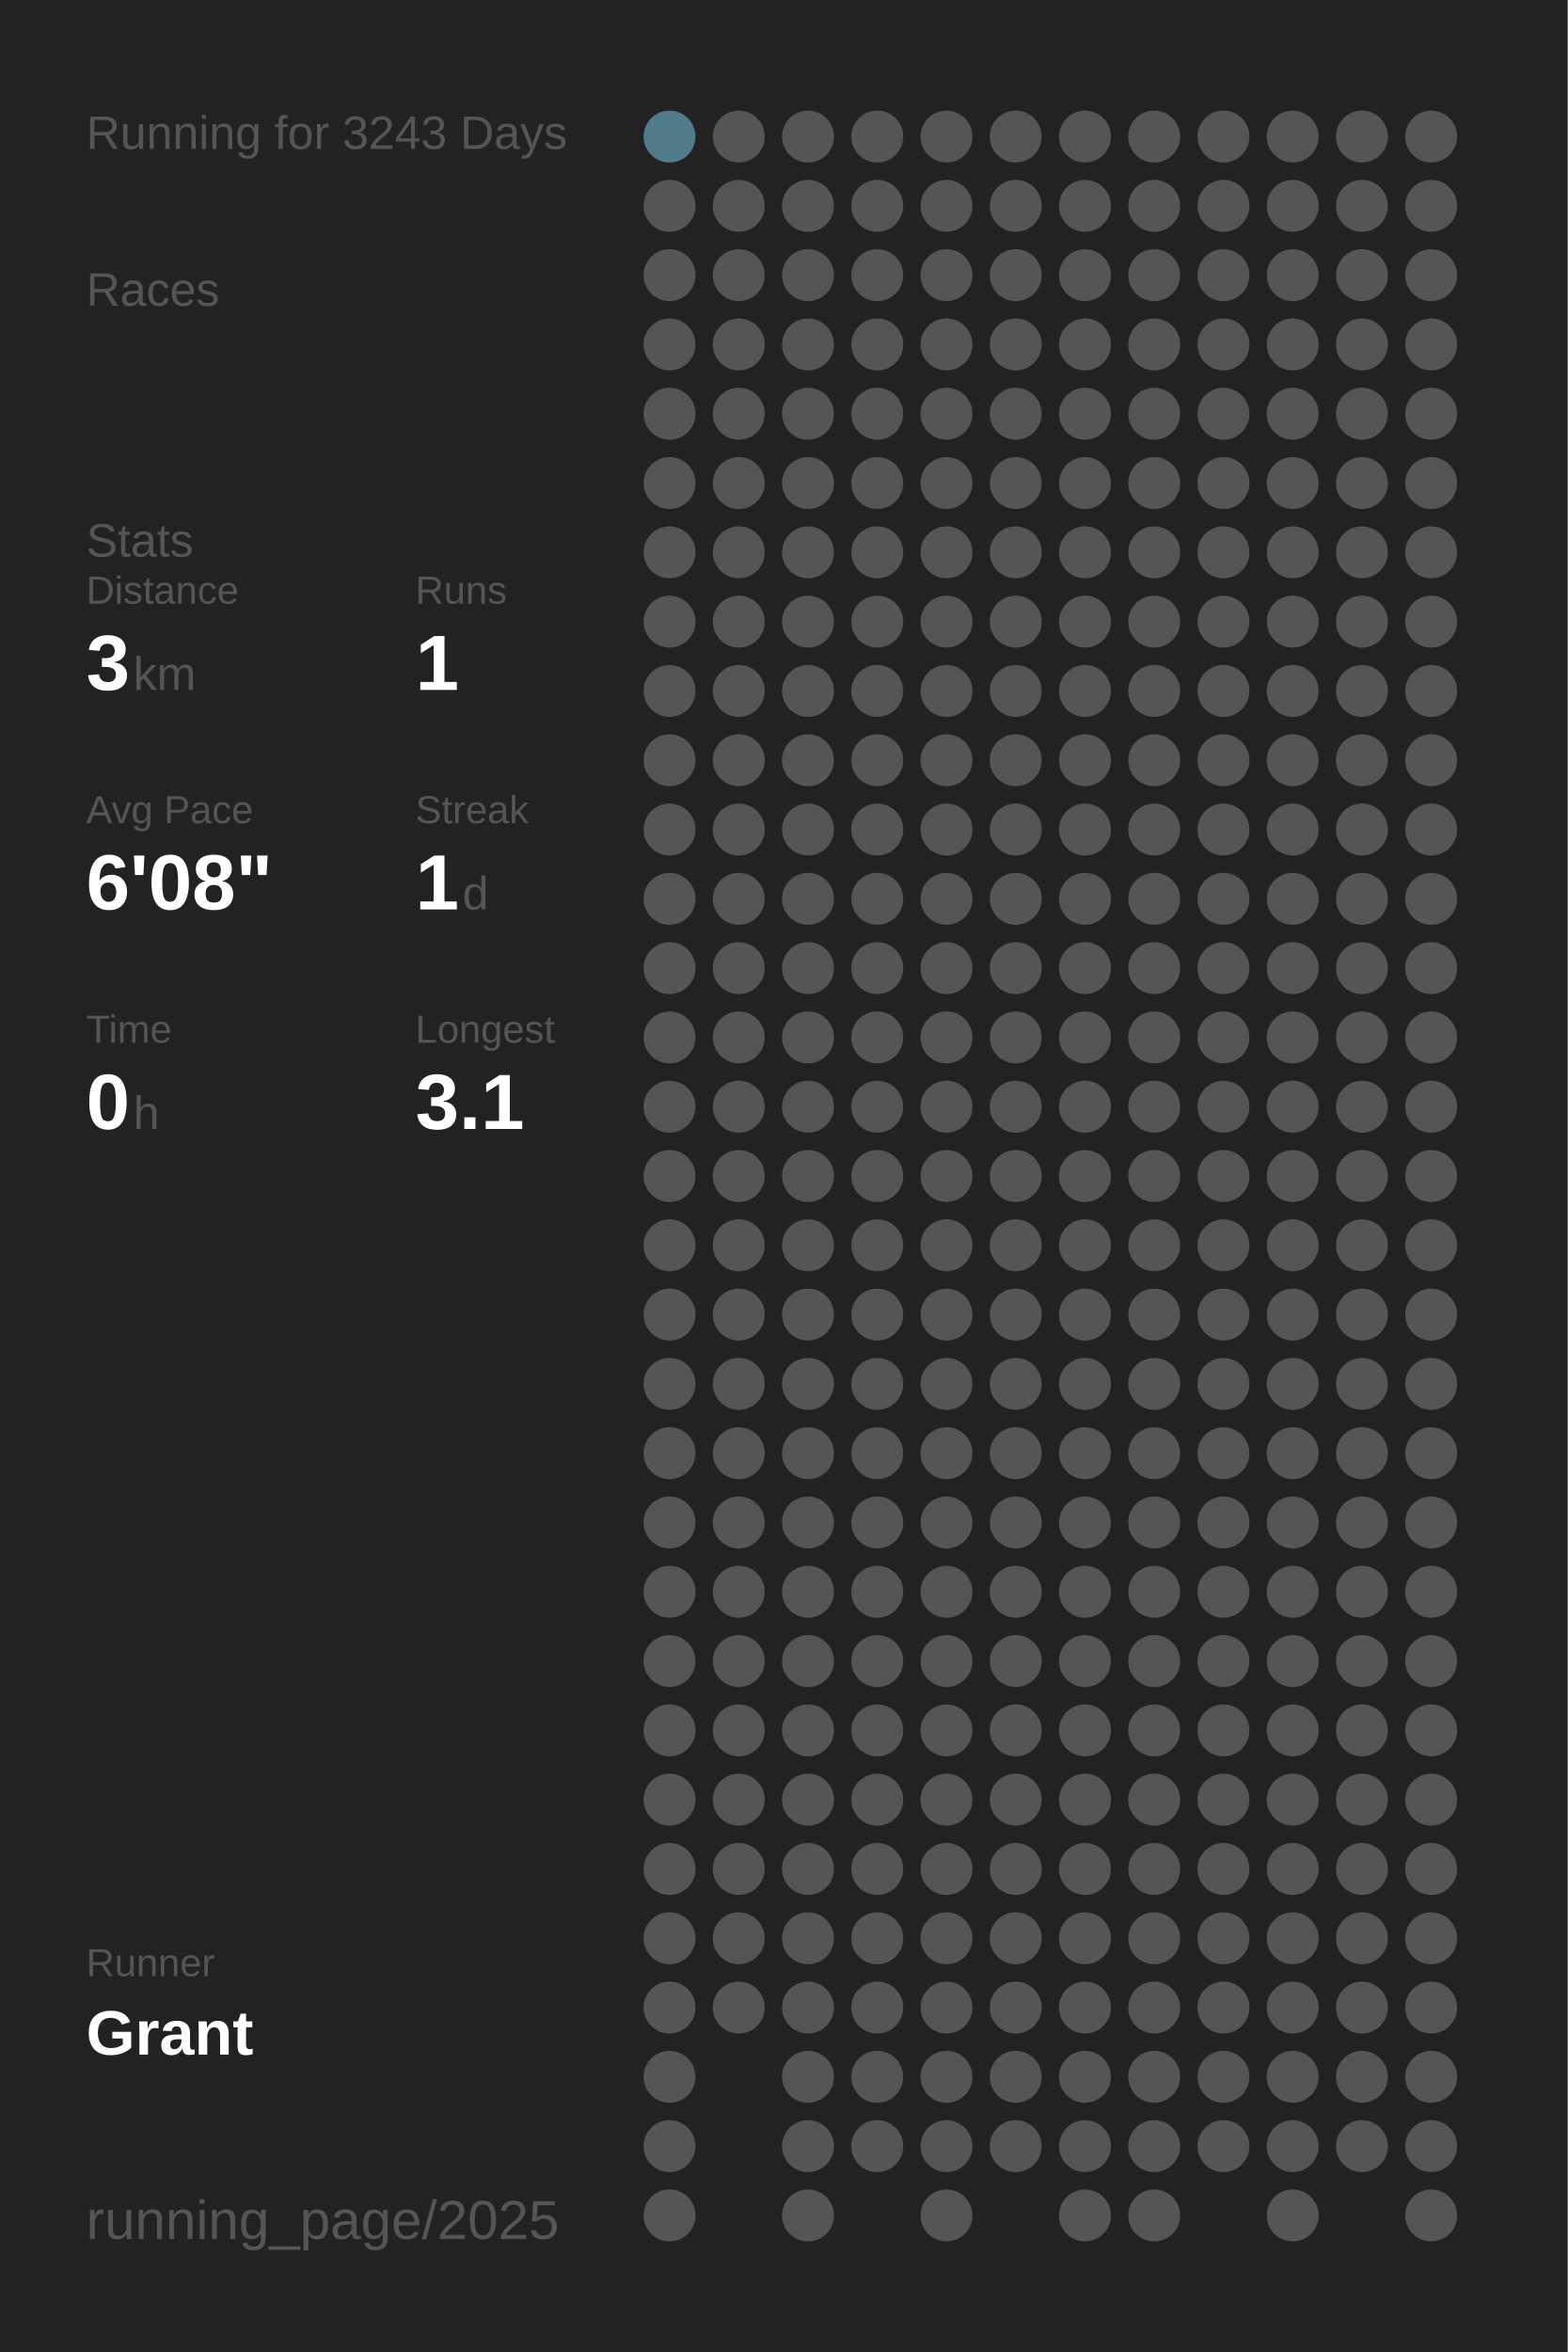
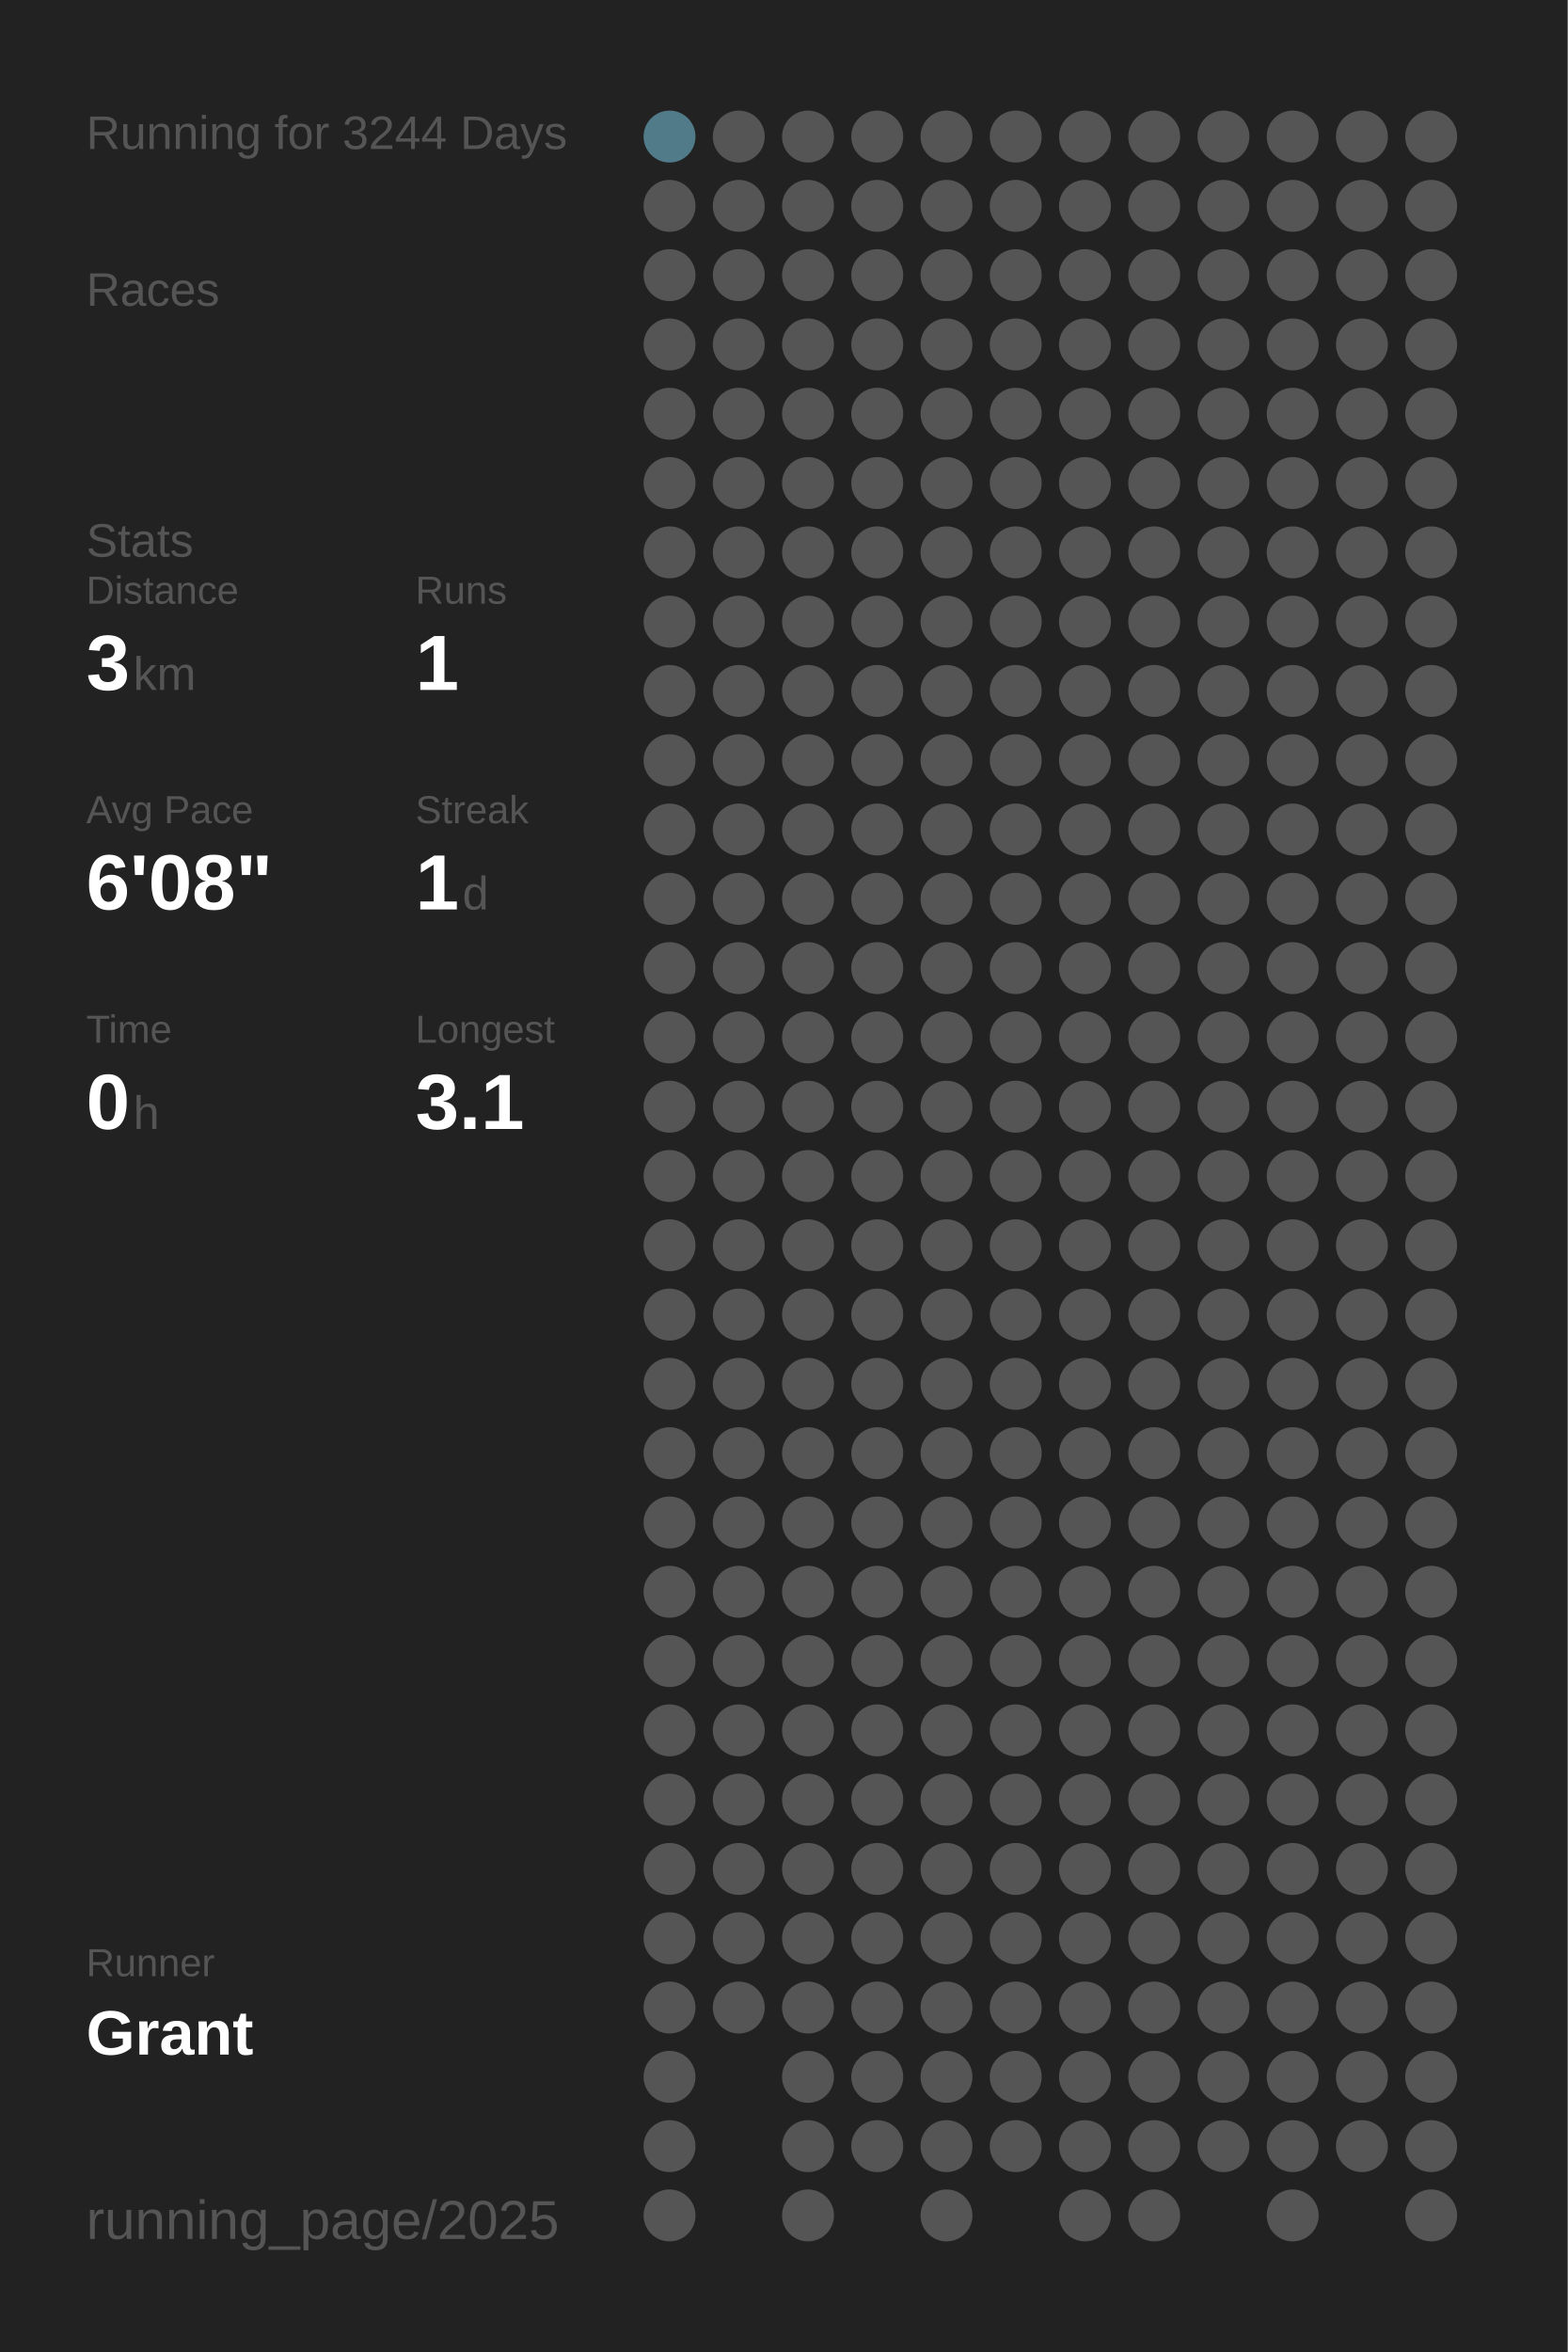
<svg xmlns="http://www.w3.org/2000/svg" baseProfile="full" height="300mm" version="1.1" viewBox="0,0,200,300" width="200mm">
  <defs />
  <rect fill="#222222" height="300" width="200" x="0" y="0" />
-   <text fill="#555555" style="font-size:6px; font-family:Arial;" x="11" y="19">Running for 3243 Days</text>
+   <text fill="#555555" style="font-size:6px; font-family:Arial;" x="11" y="19">Running for 3244 Days</text>
  <text fill="#555555" style="font-size:6px; font-family:Arial;" x="11" y="39">Races</text>
  <text fill="#555555" style="font-size:6px; font-family:Arial;" x="11" y="71">Stats</text>
  <text fill="#555555" style="font-size:5px; font-family:Arial;" x="11" y="77">Distance</text>
  <text fill="#FFFFFF" style="font-size:10px; font-family:Arial; font-weight:bold;" x="11" y="88">3</text>
  <text fill="#555555" style="font-size:6px; font-family:Arial;" x="17" y="88">km</text>
  <text fill="#555555" style="font-size:5px; font-family:Arial;" x="53" y="77">Runs</text>
  <text fill="#FFFFFF" style="font-size:10px; font-family:Arial; font-weight:bold;" x="53" y="88">1</text>
  <text fill="#555555" style="font-size:5px; font-family:Arial;" x="11" y="105">Avg Pace</text>
  <text fill="#FFFFFF" style="font-size:10px; font-family:Arial; font-weight:bold;" x="11" y="116">6'08"</text>
  <text fill="#555555" style="font-size:5px; font-family:Arial;" x="53" y="105">Streak</text>
  <text fill="#FFFFFF" style="font-size:10px; font-family:Arial; font-weight:bold;" x="53" y="116">1</text>
  <text fill="#555555" style="font-size:6px; font-family:Arial;" x="59" y="116">d</text>
  <text fill="#555555" style="font-size:5px; font-family:Arial;" x="11" y="133">Time</text>
  <text fill="#FFFFFF" style="font-size:10px; font-family:Arial; font-weight:bold;" x="11" y="144">0</text>
  <text fill="#555555" style="font-size:6px; font-family:Arial;" x="17" y="144">h</text>
  <text fill="#555555" style="font-size:5px; font-family:Arial;" x="53" y="133">Longest</text>
  <text fill="#FFFFFF" style="font-size:10px; font-family:Arial; font-weight:bold;" x="53" y="144">3.1</text>
  <text fill="#555555" style="font-size:5px; font-family:Arial;" x="11" y="252.065">Runner</text>
  <text fill="#FFFFFF" style="font-size:8px; font-family:Arial; font-weight:bold;" x="11" y="262.065">Grant</text>
  <text fill="#555555" style="font-size:7px; font-family:Arial;" x="11" y="285.581">running_page/2025</text>
  <circle cx="85.417" cy="17.419" fill="#527b89" r="3.312" />
  <circle cx="85.417" cy="26.258" fill="#555555" r="3.312" />
  <circle cx="85.417" cy="35.097" fill="#555555" r="3.312" />
  <circle cx="85.417" cy="43.935" fill="#555555" r="3.312" />
  <circle cx="85.417" cy="52.774" fill="#555555" r="3.312" />
  <circle cx="85.417" cy="61.613" fill="#555555" r="3.312" />
  <circle cx="85.417" cy="70.452" fill="#555555" r="3.312" />
  <circle cx="85.417" cy="79.29" fill="#555555" r="3.312" />
  <circle cx="85.417" cy="88.129" fill="#555555" r="3.312" />
  <circle cx="85.417" cy="96.968" fill="#555555" r="3.312" />
  <circle cx="85.417" cy="105.806" fill="#555555" r="3.312" />
  <circle cx="85.417" cy="114.645" fill="#555555" r="3.312" />
  <circle cx="85.417" cy="123.484" fill="#555555" r="3.312" />
  <circle cx="85.417" cy="132.323" fill="#555555" r="3.312" />
  <circle cx="85.417" cy="141.161" fill="#555555" r="3.312" />
  <circle cx="85.417" cy="150" fill="#555555" r="3.312" />
  <circle cx="85.417" cy="158.839" fill="#555555" r="3.312" />
  <circle cx="85.417" cy="167.677" fill="#555555" r="3.312" />
  <circle cx="85.417" cy="176.516" fill="#555555" r="3.312" />
  <circle cx="85.417" cy="185.355" fill="#555555" r="3.312" />
  <circle cx="85.417" cy="194.194" fill="#555555" r="3.312" />
  <circle cx="85.417" cy="203.032" fill="#555555" r="3.312" />
  <circle cx="85.417" cy="211.871" fill="#555555" r="3.312" />
  <circle cx="85.417" cy="220.71" fill="#555555" r="3.312" />
  <circle cx="85.417" cy="229.548" fill="#555555" r="3.312" />
  <circle cx="85.417" cy="238.387" fill="#555555" r="3.312" />
  <circle cx="85.417" cy="247.226" fill="#555555" r="3.312" />
  <circle cx="85.417" cy="256.065" fill="#555555" r="3.312" />
  <circle cx="85.417" cy="264.903" fill="#555555" r="3.312" />
  <circle cx="85.417" cy="273.742" fill="#555555" r="3.312" />
  <circle cx="85.417" cy="282.581" fill="#555555" r="3.312" />
  <circle cx="94.25" cy="17.419" fill="#555555" r="3.312" />
  <circle cx="94.25" cy="26.258" fill="#555555" r="3.312" />
  <circle cx="94.25" cy="35.097" fill="#555555" r="3.312" />
  <circle cx="94.25" cy="43.935" fill="#555555" r="3.312" />
  <circle cx="94.25" cy="52.774" fill="#555555" r="3.312" />
  <circle cx="94.25" cy="61.613" fill="#555555" r="3.312" />
  <circle cx="94.25" cy="70.452" fill="#555555" r="3.312" />
  <circle cx="94.25" cy="79.29" fill="#555555" r="3.312" />
  <circle cx="94.25" cy="88.129" fill="#555555" r="3.312" />
  <circle cx="94.25" cy="96.968" fill="#555555" r="3.312" />
  <circle cx="94.25" cy="105.806" fill="#555555" r="3.312" />
  <circle cx="94.25" cy="114.645" fill="#555555" r="3.312" />
  <circle cx="94.25" cy="123.484" fill="#555555" r="3.312" />
  <circle cx="94.25" cy="132.323" fill="#555555" r="3.312" />
  <circle cx="94.25" cy="141.161" fill="#555555" r="3.312" />
  <circle cx="94.25" cy="150" fill="#555555" r="3.312" />
  <circle cx="94.25" cy="158.839" fill="#555555" r="3.312" />
  <circle cx="94.25" cy="167.677" fill="#555555" r="3.312" />
  <circle cx="94.25" cy="176.516" fill="#555555" r="3.312" />
  <circle cx="94.25" cy="185.355" fill="#555555" r="3.312" />
  <circle cx="94.25" cy="194.194" fill="#555555" r="3.312" />
  <circle cx="94.25" cy="203.032" fill="#555555" r="3.312" />
  <circle cx="94.25" cy="211.871" fill="#555555" r="3.312" />
  <circle cx="94.25" cy="220.71" fill="#555555" r="3.312" />
  <circle cx="94.25" cy="229.548" fill="#555555" r="3.312" />
  <circle cx="94.25" cy="238.387" fill="#555555" r="3.312" />
  <circle cx="94.25" cy="247.226" fill="#555555" r="3.312" />
  <circle cx="94.25" cy="256.065" fill="#555555" r="3.312" />
  <circle cx="103.083" cy="17.419" fill="#555555" r="3.312" />
  <circle cx="103.083" cy="26.258" fill="#555555" r="3.312" />
  <circle cx="103.083" cy="35.097" fill="#555555" r="3.312" />
  <circle cx="103.083" cy="43.935" fill="#555555" r="3.312" />
  <circle cx="103.083" cy="52.774" fill="#555555" r="3.312" />
  <circle cx="103.083" cy="61.613" fill="#555555" r="3.312" />
  <circle cx="103.083" cy="70.452" fill="#555555" r="3.312" />
  <circle cx="103.083" cy="79.29" fill="#555555" r="3.312" />
  <circle cx="103.083" cy="88.129" fill="#555555" r="3.312" />
  <circle cx="103.083" cy="96.968" fill="#555555" r="3.312" />
  <circle cx="103.083" cy="105.806" fill="#555555" r="3.312" />
  <circle cx="103.083" cy="114.645" fill="#555555" r="3.312" />
  <circle cx="103.083" cy="123.484" fill="#555555" r="3.312" />
  <circle cx="103.083" cy="132.323" fill="#555555" r="3.312" />
  <circle cx="103.083" cy="141.161" fill="#555555" r="3.312" />
  <circle cx="103.083" cy="150" fill="#555555" r="3.312" />
  <circle cx="103.083" cy="158.839" fill="#555555" r="3.312" />
  <circle cx="103.083" cy="167.677" fill="#555555" r="3.312" />
  <circle cx="103.083" cy="176.516" fill="#555555" r="3.312" />
  <circle cx="103.083" cy="185.355" fill="#555555" r="3.312" />
  <circle cx="103.083" cy="194.194" fill="#555555" r="3.312" />
  <circle cx="103.083" cy="203.032" fill="#555555" r="3.312" />
  <circle cx="103.083" cy="211.871" fill="#555555" r="3.312" />
  <circle cx="103.083" cy="220.71" fill="#555555" r="3.312" />
  <circle cx="103.083" cy="229.548" fill="#555555" r="3.312" />
  <circle cx="103.083" cy="238.387" fill="#555555" r="3.312" />
  <circle cx="103.083" cy="247.226" fill="#555555" r="3.312" />
  <circle cx="103.083" cy="256.065" fill="#555555" r="3.312" />
  <circle cx="103.083" cy="264.903" fill="#555555" r="3.312" />
  <circle cx="103.083" cy="273.742" fill="#555555" r="3.312" />
  <circle cx="103.083" cy="282.581" fill="#555555" r="3.312" />
  <circle cx="111.917" cy="17.419" fill="#555555" r="3.312" />
  <circle cx="111.917" cy="26.258" fill="#555555" r="3.312" />
  <circle cx="111.917" cy="35.097" fill="#555555" r="3.312" />
  <circle cx="111.917" cy="43.935" fill="#555555" r="3.312" />
  <circle cx="111.917" cy="52.774" fill="#555555" r="3.312" />
  <circle cx="111.917" cy="61.613" fill="#555555" r="3.312" />
  <circle cx="111.917" cy="70.452" fill="#555555" r="3.312" />
  <circle cx="111.917" cy="79.29" fill="#555555" r="3.312" />
  <circle cx="111.917" cy="88.129" fill="#555555" r="3.312" />
  <circle cx="111.917" cy="96.968" fill="#555555" r="3.312" />
  <circle cx="111.917" cy="105.806" fill="#555555" r="3.312" />
  <circle cx="111.917" cy="114.645" fill="#555555" r="3.312" />
  <circle cx="111.917" cy="123.484" fill="#555555" r="3.312" />
  <circle cx="111.917" cy="132.323" fill="#555555" r="3.312" />
  <circle cx="111.917" cy="141.161" fill="#555555" r="3.312" />
  <circle cx="111.917" cy="150" fill="#555555" r="3.312" />
  <circle cx="111.917" cy="158.839" fill="#555555" r="3.312" />
  <circle cx="111.917" cy="167.677" fill="#555555" r="3.312" />
  <circle cx="111.917" cy="176.516" fill="#555555" r="3.312" />
  <circle cx="111.917" cy="185.355" fill="#555555" r="3.312" />
  <circle cx="111.917" cy="194.194" fill="#555555" r="3.312" />
  <circle cx="111.917" cy="203.032" fill="#555555" r="3.312" />
  <circle cx="111.917" cy="211.871" fill="#555555" r="3.312" />
  <circle cx="111.917" cy="220.71" fill="#555555" r="3.312" />
  <circle cx="111.917" cy="229.548" fill="#555555" r="3.312" />
  <circle cx="111.917" cy="238.387" fill="#555555" r="3.312" />
  <circle cx="111.917" cy="247.226" fill="#555555" r="3.312" />
  <circle cx="111.917" cy="256.065" fill="#555555" r="3.312" />
  <circle cx="111.917" cy="264.903" fill="#555555" r="3.312" />
  <circle cx="111.917" cy="273.742" fill="#555555" r="3.312" />
  <circle cx="120.75" cy="17.419" fill="#555555" r="3.312" />
  <circle cx="120.75" cy="26.258" fill="#555555" r="3.312" />
  <circle cx="120.75" cy="35.097" fill="#555555" r="3.312" />
  <circle cx="120.75" cy="43.935" fill="#555555" r="3.312" />
  <circle cx="120.75" cy="52.774" fill="#555555" r="3.312" />
  <circle cx="120.75" cy="61.613" fill="#555555" r="3.312" />
  <circle cx="120.75" cy="70.452" fill="#555555" r="3.312" />
  <circle cx="120.75" cy="79.29" fill="#555555" r="3.312" />
  <circle cx="120.75" cy="88.129" fill="#555555" r="3.312" />
  <circle cx="120.75" cy="96.968" fill="#555555" r="3.312" />
  <circle cx="120.75" cy="105.806" fill="#555555" r="3.312" />
  <circle cx="120.75" cy="114.645" fill="#555555" r="3.312" />
  <circle cx="120.75" cy="123.484" fill="#555555" r="3.312" />
  <circle cx="120.75" cy="132.323" fill="#555555" r="3.312" />
  <circle cx="120.75" cy="141.161" fill="#555555" r="3.312" />
  <circle cx="120.75" cy="150" fill="#555555" r="3.312" />
  <circle cx="120.75" cy="158.839" fill="#555555" r="3.312" />
  <circle cx="120.75" cy="167.677" fill="#555555" r="3.312" />
  <circle cx="120.75" cy="176.516" fill="#555555" r="3.312" />
  <circle cx="120.75" cy="185.355" fill="#555555" r="3.312" />
  <circle cx="120.75" cy="194.194" fill="#555555" r="3.312" />
  <circle cx="120.75" cy="203.032" fill="#555555" r="3.312" />
  <circle cx="120.75" cy="211.871" fill="#555555" r="3.312" />
  <circle cx="120.75" cy="220.71" fill="#555555" r="3.312" />
  <circle cx="120.75" cy="229.548" fill="#555555" r="3.312" />
  <circle cx="120.75" cy="238.387" fill="#555555" r="3.312" />
  <circle cx="120.75" cy="247.226" fill="#555555" r="3.312" />
  <circle cx="120.75" cy="256.065" fill="#555555" r="3.312" />
  <circle cx="120.75" cy="264.903" fill="#555555" r="3.312" />
  <circle cx="120.75" cy="273.742" fill="#555555" r="3.312" />
  <circle cx="120.75" cy="282.581" fill="#555555" r="3.312" />
  <circle cx="129.583" cy="17.419" fill="#555555" r="3.312" />
  <circle cx="129.583" cy="26.258" fill="#555555" r="3.312" />
  <circle cx="129.583" cy="35.097" fill="#555555" r="3.312" />
  <circle cx="129.583" cy="43.935" fill="#555555" r="3.312" />
  <circle cx="129.583" cy="52.774" fill="#555555" r="3.312" />
  <circle cx="129.583" cy="61.613" fill="#555555" r="3.312" />
  <circle cx="129.583" cy="70.452" fill="#555555" r="3.312" />
  <circle cx="129.583" cy="79.29" fill="#555555" r="3.312" />
  <circle cx="129.583" cy="88.129" fill="#555555" r="3.312" />
  <circle cx="129.583" cy="96.968" fill="#555555" r="3.312" />
  <circle cx="129.583" cy="105.806" fill="#555555" r="3.312" />
  <circle cx="129.583" cy="114.645" fill="#555555" r="3.312" />
  <circle cx="129.583" cy="123.484" fill="#555555" r="3.312" />
  <circle cx="129.583" cy="132.323" fill="#555555" r="3.312" />
  <circle cx="129.583" cy="141.161" fill="#555555" r="3.312" />
  <circle cx="129.583" cy="150" fill="#555555" r="3.312" />
  <circle cx="129.583" cy="158.839" fill="#555555" r="3.312" />
  <circle cx="129.583" cy="167.677" fill="#555555" r="3.312" />
  <circle cx="129.583" cy="176.516" fill="#555555" r="3.312" />
  <circle cx="129.583" cy="185.355" fill="#555555" r="3.312" />
  <circle cx="129.583" cy="194.194" fill="#555555" r="3.312" />
  <circle cx="129.583" cy="203.032" fill="#555555" r="3.312" />
  <circle cx="129.583" cy="211.871" fill="#555555" r="3.312" />
  <circle cx="129.583" cy="220.71" fill="#555555" r="3.312" />
  <circle cx="129.583" cy="229.548" fill="#555555" r="3.312" />
  <circle cx="129.583" cy="238.387" fill="#555555" r="3.312" />
  <circle cx="129.583" cy="247.226" fill="#555555" r="3.312" />
  <circle cx="129.583" cy="256.065" fill="#555555" r="3.312" />
  <circle cx="129.583" cy="264.903" fill="#555555" r="3.312" />
  <circle cx="129.583" cy="273.742" fill="#555555" r="3.312" />
  <circle cx="138.417" cy="17.419" fill="#555555" r="3.312" />
  <circle cx="138.417" cy="26.258" fill="#555555" r="3.312" />
  <circle cx="138.417" cy="35.097" fill="#555555" r="3.312" />
  <circle cx="138.417" cy="43.935" fill="#555555" r="3.312" />
  <circle cx="138.417" cy="52.774" fill="#555555" r="3.312" />
  <circle cx="138.417" cy="61.613" fill="#555555" r="3.312" />
  <circle cx="138.417" cy="70.452" fill="#555555" r="3.312" />
  <circle cx="138.417" cy="79.29" fill="#555555" r="3.312" />
  <circle cx="138.417" cy="88.129" fill="#555555" r="3.312" />
  <circle cx="138.417" cy="96.968" fill="#555555" r="3.312" />
  <circle cx="138.417" cy="105.806" fill="#555555" r="3.312" />
  <circle cx="138.417" cy="114.645" fill="#555555" r="3.312" />
  <circle cx="138.417" cy="123.484" fill="#555555" r="3.312" />
  <circle cx="138.417" cy="132.323" fill="#555555" r="3.312" />
  <circle cx="138.417" cy="141.161" fill="#555555" r="3.312" />
  <circle cx="138.417" cy="150" fill="#555555" r="3.312" />
  <circle cx="138.417" cy="158.839" fill="#555555" r="3.312" />
  <circle cx="138.417" cy="167.677" fill="#555555" r="3.312" />
  <circle cx="138.417" cy="176.516" fill="#555555" r="3.312" />
  <circle cx="138.417" cy="185.355" fill="#555555" r="3.312" />
  <circle cx="138.417" cy="194.194" fill="#555555" r="3.312" />
  <circle cx="138.417" cy="203.032" fill="#555555" r="3.312" />
  <circle cx="138.417" cy="211.871" fill="#555555" r="3.312" />
  <circle cx="138.417" cy="220.71" fill="#555555" r="3.312" />
  <circle cx="138.417" cy="229.548" fill="#555555" r="3.312" />
  <circle cx="138.417" cy="238.387" fill="#555555" r="3.312" />
  <circle cx="138.417" cy="247.226" fill="#555555" r="3.312" />
  <circle cx="138.417" cy="256.065" fill="#555555" r="3.312" />
  <circle cx="138.417" cy="264.903" fill="#555555" r="3.312" />
  <circle cx="138.417" cy="273.742" fill="#555555" r="3.312" />
  <circle cx="138.417" cy="282.581" fill="#555555" r="3.312" />
  <circle cx="147.25" cy="17.419" fill="#555555" r="3.312" />
  <circle cx="147.25" cy="26.258" fill="#555555" r="3.312" />
  <circle cx="147.25" cy="35.097" fill="#555555" r="3.312" />
  <circle cx="147.25" cy="43.935" fill="#555555" r="3.312" />
  <circle cx="147.25" cy="52.774" fill="#555555" r="3.312" />
  <circle cx="147.25" cy="61.613" fill="#555555" r="3.312" />
  <circle cx="147.25" cy="70.452" fill="#555555" r="3.312" />
  <circle cx="147.25" cy="79.29" fill="#555555" r="3.312" />
  <circle cx="147.25" cy="88.129" fill="#555555" r="3.312" />
  <circle cx="147.25" cy="96.968" fill="#555555" r="3.312" />
  <circle cx="147.25" cy="105.806" fill="#555555" r="3.312" />
  <circle cx="147.25" cy="114.645" fill="#555555" r="3.312" />
  <circle cx="147.25" cy="123.484" fill="#555555" r="3.312" />
  <circle cx="147.25" cy="132.323" fill="#555555" r="3.312" />
  <circle cx="147.25" cy="141.161" fill="#555555" r="3.312" />
  <circle cx="147.25" cy="150" fill="#555555" r="3.312" />
  <circle cx="147.25" cy="158.839" fill="#555555" r="3.312" />
  <circle cx="147.25" cy="167.677" fill="#555555" r="3.312" />
  <circle cx="147.25" cy="176.516" fill="#555555" r="3.312" />
  <circle cx="147.25" cy="185.355" fill="#555555" r="3.312" />
  <circle cx="147.25" cy="194.194" fill="#555555" r="3.312" />
  <circle cx="147.25" cy="203.032" fill="#555555" r="3.312" />
  <circle cx="147.25" cy="211.871" fill="#555555" r="3.312" />
  <circle cx="147.25" cy="220.71" fill="#555555" r="3.312" />
  <circle cx="147.25" cy="229.548" fill="#555555" r="3.312" />
  <circle cx="147.25" cy="238.387" fill="#555555" r="3.312" />
  <circle cx="147.25" cy="247.226" fill="#555555" r="3.312" />
  <circle cx="147.25" cy="256.065" fill="#555555" r="3.312" />
  <circle cx="147.25" cy="264.903" fill="#555555" r="3.312" />
  <circle cx="147.25" cy="273.742" fill="#555555" r="3.312" />
  <circle cx="147.25" cy="282.581" fill="#555555" r="3.312" />
  <circle cx="156.083" cy="17.419" fill="#555555" r="3.312" />
  <circle cx="156.083" cy="26.258" fill="#555555" r="3.312" />
  <circle cx="156.083" cy="35.097" fill="#555555" r="3.312" />
  <circle cx="156.083" cy="43.935" fill="#555555" r="3.312" />
  <circle cx="156.083" cy="52.774" fill="#555555" r="3.312" />
  <circle cx="156.083" cy="61.613" fill="#555555" r="3.312" />
  <circle cx="156.083" cy="70.452" fill="#555555" r="3.312" />
  <circle cx="156.083" cy="79.29" fill="#555555" r="3.312" />
  <circle cx="156.083" cy="88.129" fill="#555555" r="3.312" />
  <circle cx="156.083" cy="96.968" fill="#555555" r="3.312" />
  <circle cx="156.083" cy="105.806" fill="#555555" r="3.312" />
  <circle cx="156.083" cy="114.645" fill="#555555" r="3.312" />
  <circle cx="156.083" cy="123.484" fill="#555555" r="3.312" />
  <circle cx="156.083" cy="132.323" fill="#555555" r="3.312" />
  <circle cx="156.083" cy="141.161" fill="#555555" r="3.312" />
  <circle cx="156.083" cy="150" fill="#555555" r="3.312" />
  <circle cx="156.083" cy="158.839" fill="#555555" r="3.312" />
  <circle cx="156.083" cy="167.677" fill="#555555" r="3.312" />
  <circle cx="156.083" cy="176.516" fill="#555555" r="3.312" />
  <circle cx="156.083" cy="185.355" fill="#555555" r="3.312" />
  <circle cx="156.083" cy="194.194" fill="#555555" r="3.312" />
  <circle cx="156.083" cy="203.032" fill="#555555" r="3.312" />
  <circle cx="156.083" cy="211.871" fill="#555555" r="3.312" />
  <circle cx="156.083" cy="220.71" fill="#555555" r="3.312" />
  <circle cx="156.083" cy="229.548" fill="#555555" r="3.312" />
  <circle cx="156.083" cy="238.387" fill="#555555" r="3.312" />
  <circle cx="156.083" cy="247.226" fill="#555555" r="3.312" />
  <circle cx="156.083" cy="256.065" fill="#555555" r="3.312" />
  <circle cx="156.083" cy="264.903" fill="#555555" r="3.312" />
  <circle cx="156.083" cy="273.742" fill="#555555" r="3.312" />
  <circle cx="164.917" cy="17.419" fill="#555555" r="3.312" />
  <circle cx="164.917" cy="26.258" fill="#555555" r="3.312" />
  <circle cx="164.917" cy="35.097" fill="#555555" r="3.312" />
  <circle cx="164.917" cy="43.935" fill="#555555" r="3.312" />
  <circle cx="164.917" cy="52.774" fill="#555555" r="3.312" />
  <circle cx="164.917" cy="61.613" fill="#555555" r="3.312" />
  <circle cx="164.917" cy="70.452" fill="#555555" r="3.312" />
  <circle cx="164.917" cy="79.29" fill="#555555" r="3.312" />
  <circle cx="164.917" cy="88.129" fill="#555555" r="3.312" />
  <circle cx="164.917" cy="96.968" fill="#555555" r="3.312" />
  <circle cx="164.917" cy="105.806" fill="#555555" r="3.312" />
  <circle cx="164.917" cy="114.645" fill="#555555" r="3.312" />
  <circle cx="164.917" cy="123.484" fill="#555555" r="3.312" />
  <circle cx="164.917" cy="132.323" fill="#555555" r="3.312" />
  <circle cx="164.917" cy="141.161" fill="#555555" r="3.312" />
  <circle cx="164.917" cy="150" fill="#555555" r="3.312" />
  <circle cx="164.917" cy="158.839" fill="#555555" r="3.312" />
  <circle cx="164.917" cy="167.677" fill="#555555" r="3.312" />
  <circle cx="164.917" cy="176.516" fill="#555555" r="3.312" />
  <circle cx="164.917" cy="185.355" fill="#555555" r="3.312" />
  <circle cx="164.917" cy="194.194" fill="#555555" r="3.312" />
  <circle cx="164.917" cy="203.032" fill="#555555" r="3.312" />
  <circle cx="164.917" cy="211.871" fill="#555555" r="3.312" />
  <circle cx="164.917" cy="220.71" fill="#555555" r="3.312" />
  <circle cx="164.917" cy="229.548" fill="#555555" r="3.312" />
  <circle cx="164.917" cy="238.387" fill="#555555" r="3.312" />
  <circle cx="164.917" cy="247.226" fill="#555555" r="3.312" />
  <circle cx="164.917" cy="256.065" fill="#555555" r="3.312" />
  <circle cx="164.917" cy="264.903" fill="#555555" r="3.312" />
  <circle cx="164.917" cy="273.742" fill="#555555" r="3.312" />
  <circle cx="164.917" cy="282.581" fill="#555555" r="3.312" />
  <circle cx="173.75" cy="17.419" fill="#555555" r="3.312" />
  <circle cx="173.75" cy="26.258" fill="#555555" r="3.312" />
  <circle cx="173.75" cy="35.097" fill="#555555" r="3.312" />
  <circle cx="173.75" cy="43.935" fill="#555555" r="3.312" />
  <circle cx="173.75" cy="52.774" fill="#555555" r="3.312" />
  <circle cx="173.75" cy="61.613" fill="#555555" r="3.312" />
  <circle cx="173.75" cy="70.452" fill="#555555" r="3.312" />
  <circle cx="173.75" cy="79.29" fill="#555555" r="3.312" />
  <circle cx="173.75" cy="88.129" fill="#555555" r="3.312" />
  <circle cx="173.75" cy="96.968" fill="#555555" r="3.312" />
  <circle cx="173.75" cy="105.806" fill="#555555" r="3.312" />
  <circle cx="173.75" cy="114.645" fill="#555555" r="3.312" />
  <circle cx="173.75" cy="123.484" fill="#555555" r="3.312" />
  <circle cx="173.75" cy="132.323" fill="#555555" r="3.312" />
  <circle cx="173.75" cy="141.161" fill="#555555" r="3.312" />
  <circle cx="173.75" cy="150" fill="#555555" r="3.312" />
  <circle cx="173.75" cy="158.839" fill="#555555" r="3.312" />
  <circle cx="173.75" cy="167.677" fill="#555555" r="3.312" />
  <circle cx="173.75" cy="176.516" fill="#555555" r="3.312" />
  <circle cx="173.75" cy="185.355" fill="#555555" r="3.312" />
  <circle cx="173.75" cy="194.194" fill="#555555" r="3.312" />
  <circle cx="173.75" cy="203.032" fill="#555555" r="3.312" />
  <circle cx="173.75" cy="211.871" fill="#555555" r="3.312" />
  <circle cx="173.75" cy="220.71" fill="#555555" r="3.312" />
  <circle cx="173.75" cy="229.548" fill="#555555" r="3.312" />
  <circle cx="173.75" cy="238.387" fill="#555555" r="3.312" />
  <circle cx="173.75" cy="247.226" fill="#555555" r="3.312" />
  <circle cx="173.75" cy="256.065" fill="#555555" r="3.312" />
  <circle cx="173.75" cy="264.903" fill="#555555" r="3.312" />
  <circle cx="173.75" cy="273.742" fill="#555555" r="3.312" />
  <circle cx="182.583" cy="17.419" fill="#555555" r="3.312" />
  <circle cx="182.583" cy="26.258" fill="#555555" r="3.312" />
  <circle cx="182.583" cy="35.097" fill="#555555" r="3.312" />
  <circle cx="182.583" cy="43.935" fill="#555555" r="3.312" />
  <circle cx="182.583" cy="52.774" fill="#555555" r="3.312" />
  <circle cx="182.583" cy="61.613" fill="#555555" r="3.312" />
  <circle cx="182.583" cy="70.452" fill="#555555" r="3.312" />
  <circle cx="182.583" cy="79.29" fill="#555555" r="3.312" />
  <circle cx="182.583" cy="88.129" fill="#555555" r="3.312" />
  <circle cx="182.583" cy="96.968" fill="#555555" r="3.312" />
  <circle cx="182.583" cy="105.806" fill="#555555" r="3.312" />
  <circle cx="182.583" cy="114.645" fill="#555555" r="3.312" />
  <circle cx="182.583" cy="123.484" fill="#555555" r="3.312" />
  <circle cx="182.583" cy="132.323" fill="#555555" r="3.312" />
  <circle cx="182.583" cy="141.161" fill="#555555" r="3.312" />
  <circle cx="182.583" cy="150" fill="#555555" r="3.312" />
  <circle cx="182.583" cy="158.839" fill="#555555" r="3.312" />
  <circle cx="182.583" cy="167.677" fill="#555555" r="3.312" />
  <circle cx="182.583" cy="176.516" fill="#555555" r="3.312" />
  <circle cx="182.583" cy="185.355" fill="#555555" r="3.312" />
  <circle cx="182.583" cy="194.194" fill="#555555" r="3.312" />
  <circle cx="182.583" cy="203.032" fill="#555555" r="3.312" />
  <circle cx="182.583" cy="211.871" fill="#555555" r="3.312" />
  <circle cx="182.583" cy="220.71" fill="#555555" r="3.312" />
  <circle cx="182.583" cy="229.548" fill="#555555" r="3.312" />
  <circle cx="182.583" cy="238.387" fill="#555555" r="3.312" />
  <circle cx="182.583" cy="247.226" fill="#555555" r="3.312" />
  <circle cx="182.583" cy="256.065" fill="#555555" r="3.312" />
  <circle cx="182.583" cy="264.903" fill="#555555" r="3.312" />
  <circle cx="182.583" cy="273.742" fill="#555555" r="3.312" />
  <circle cx="182.583" cy="282.581" fill="#555555" r="3.312" />
</svg>
